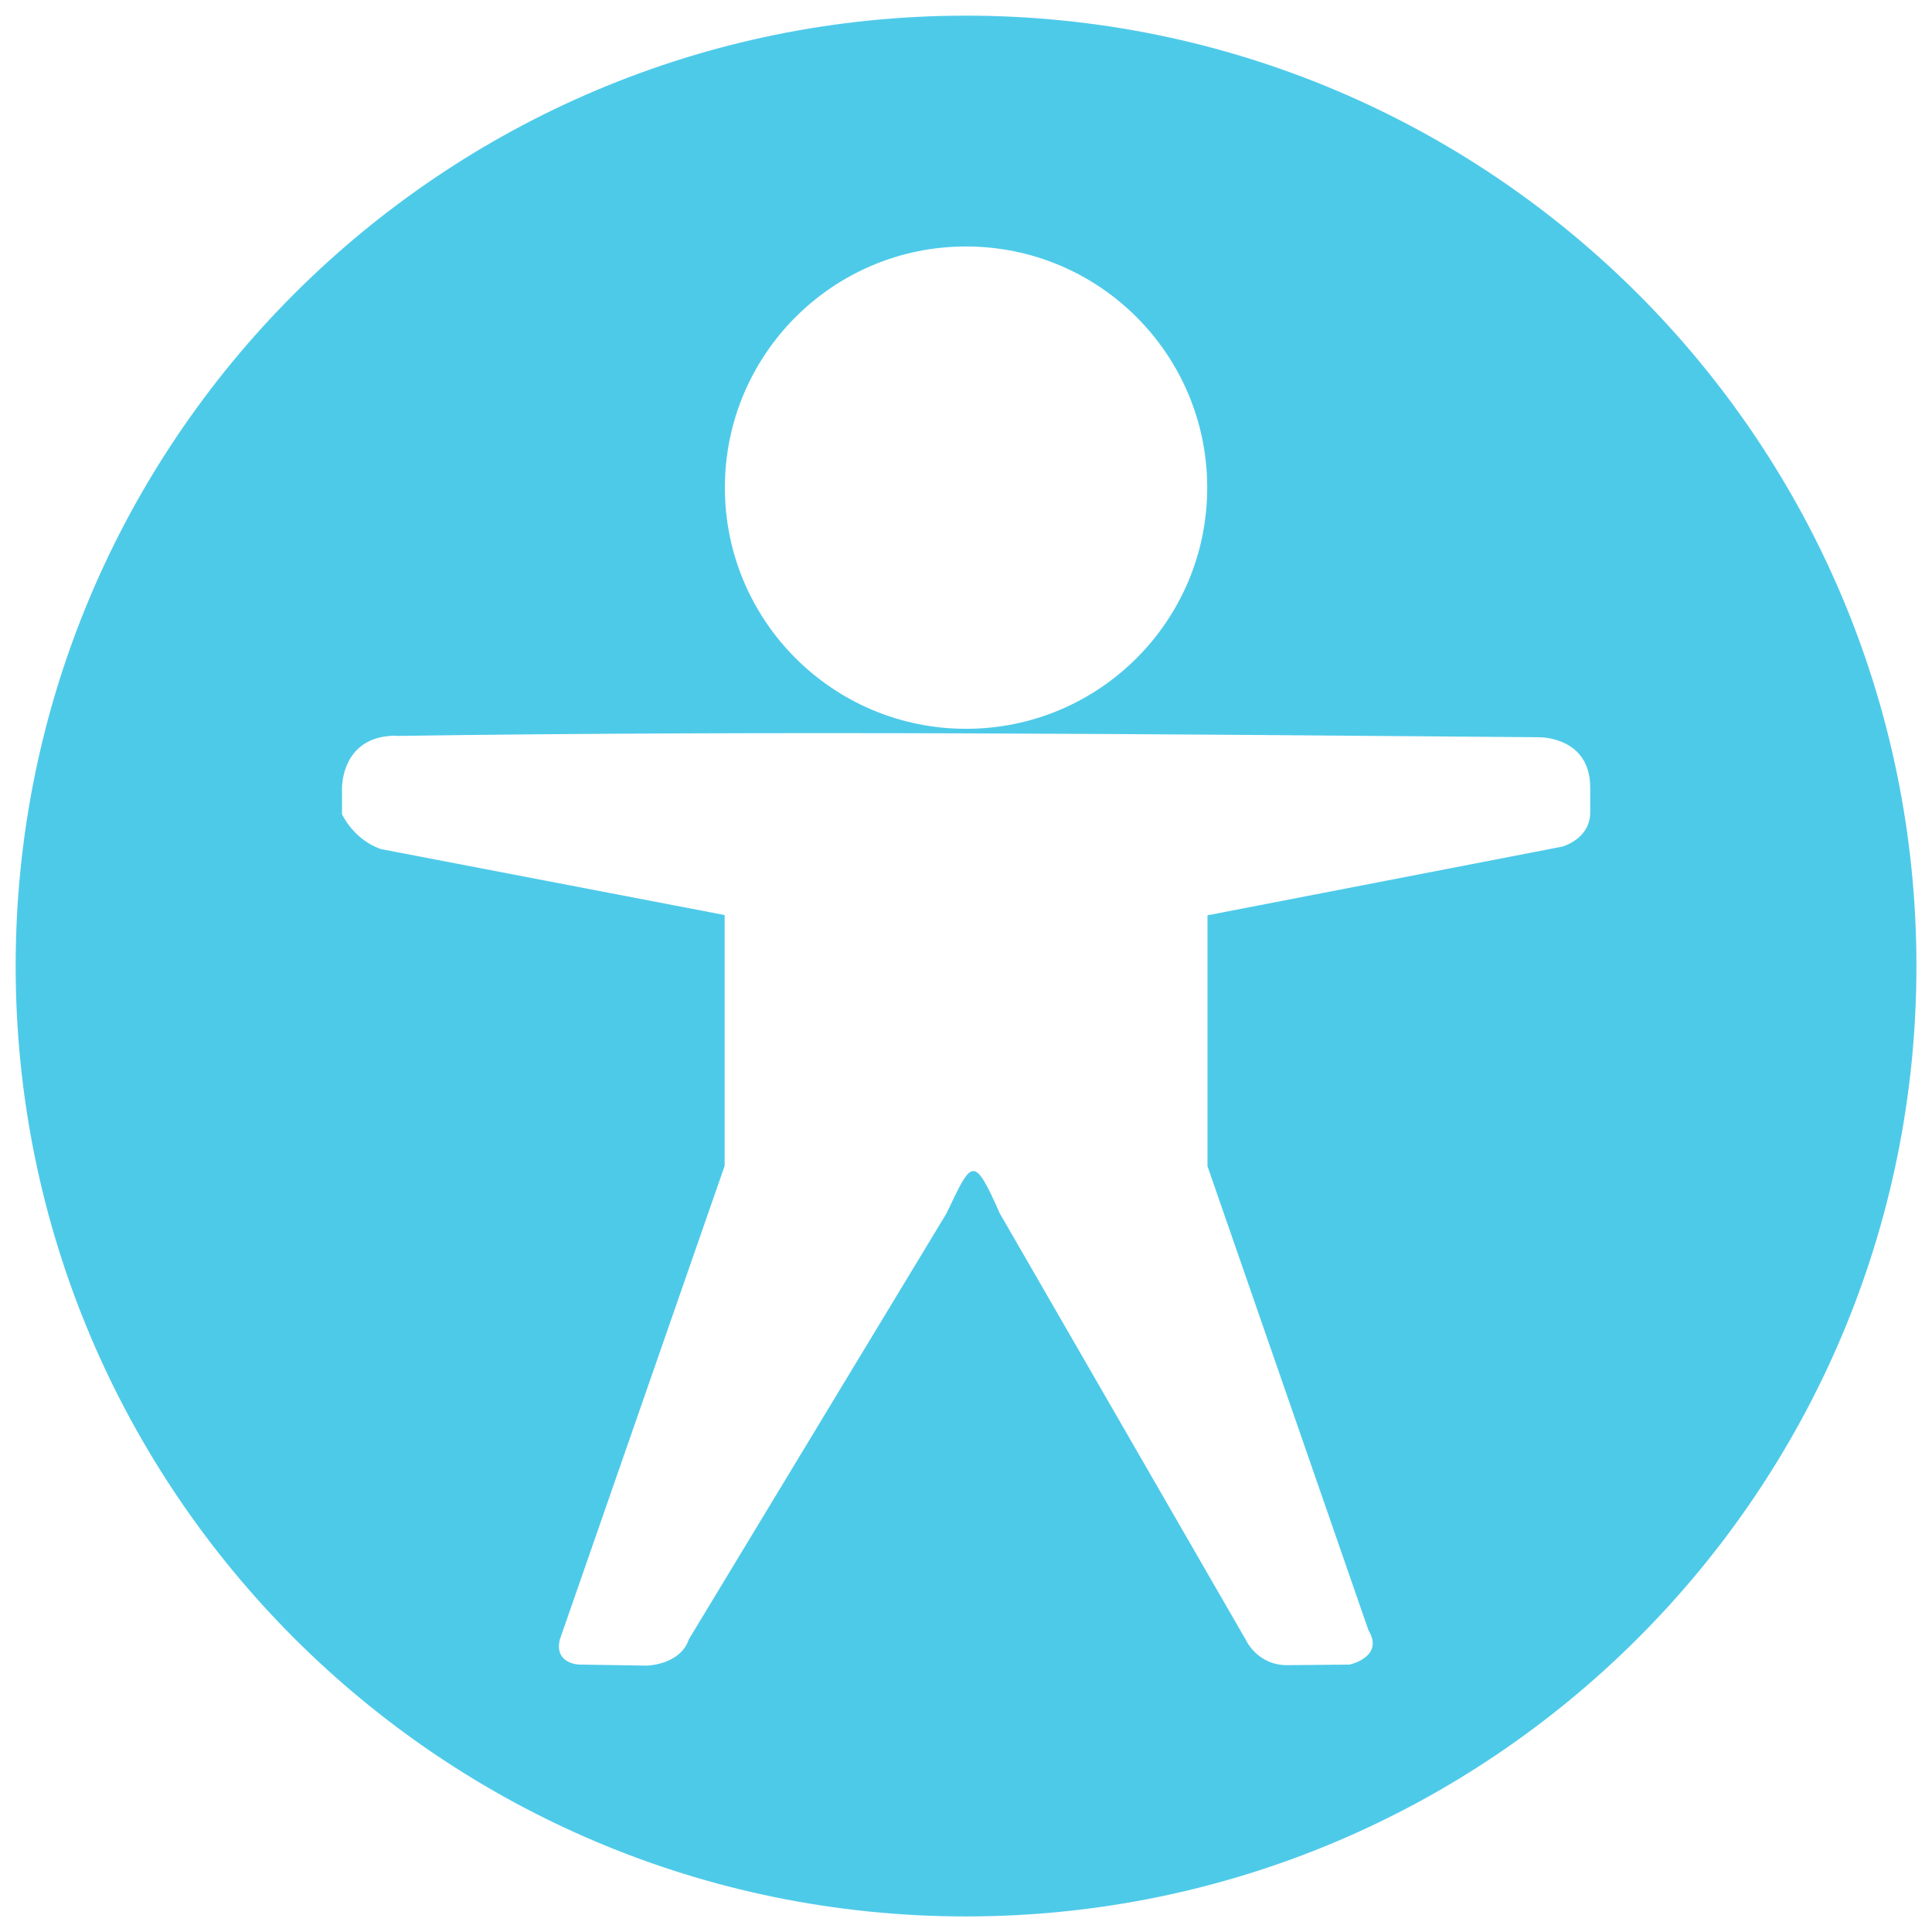
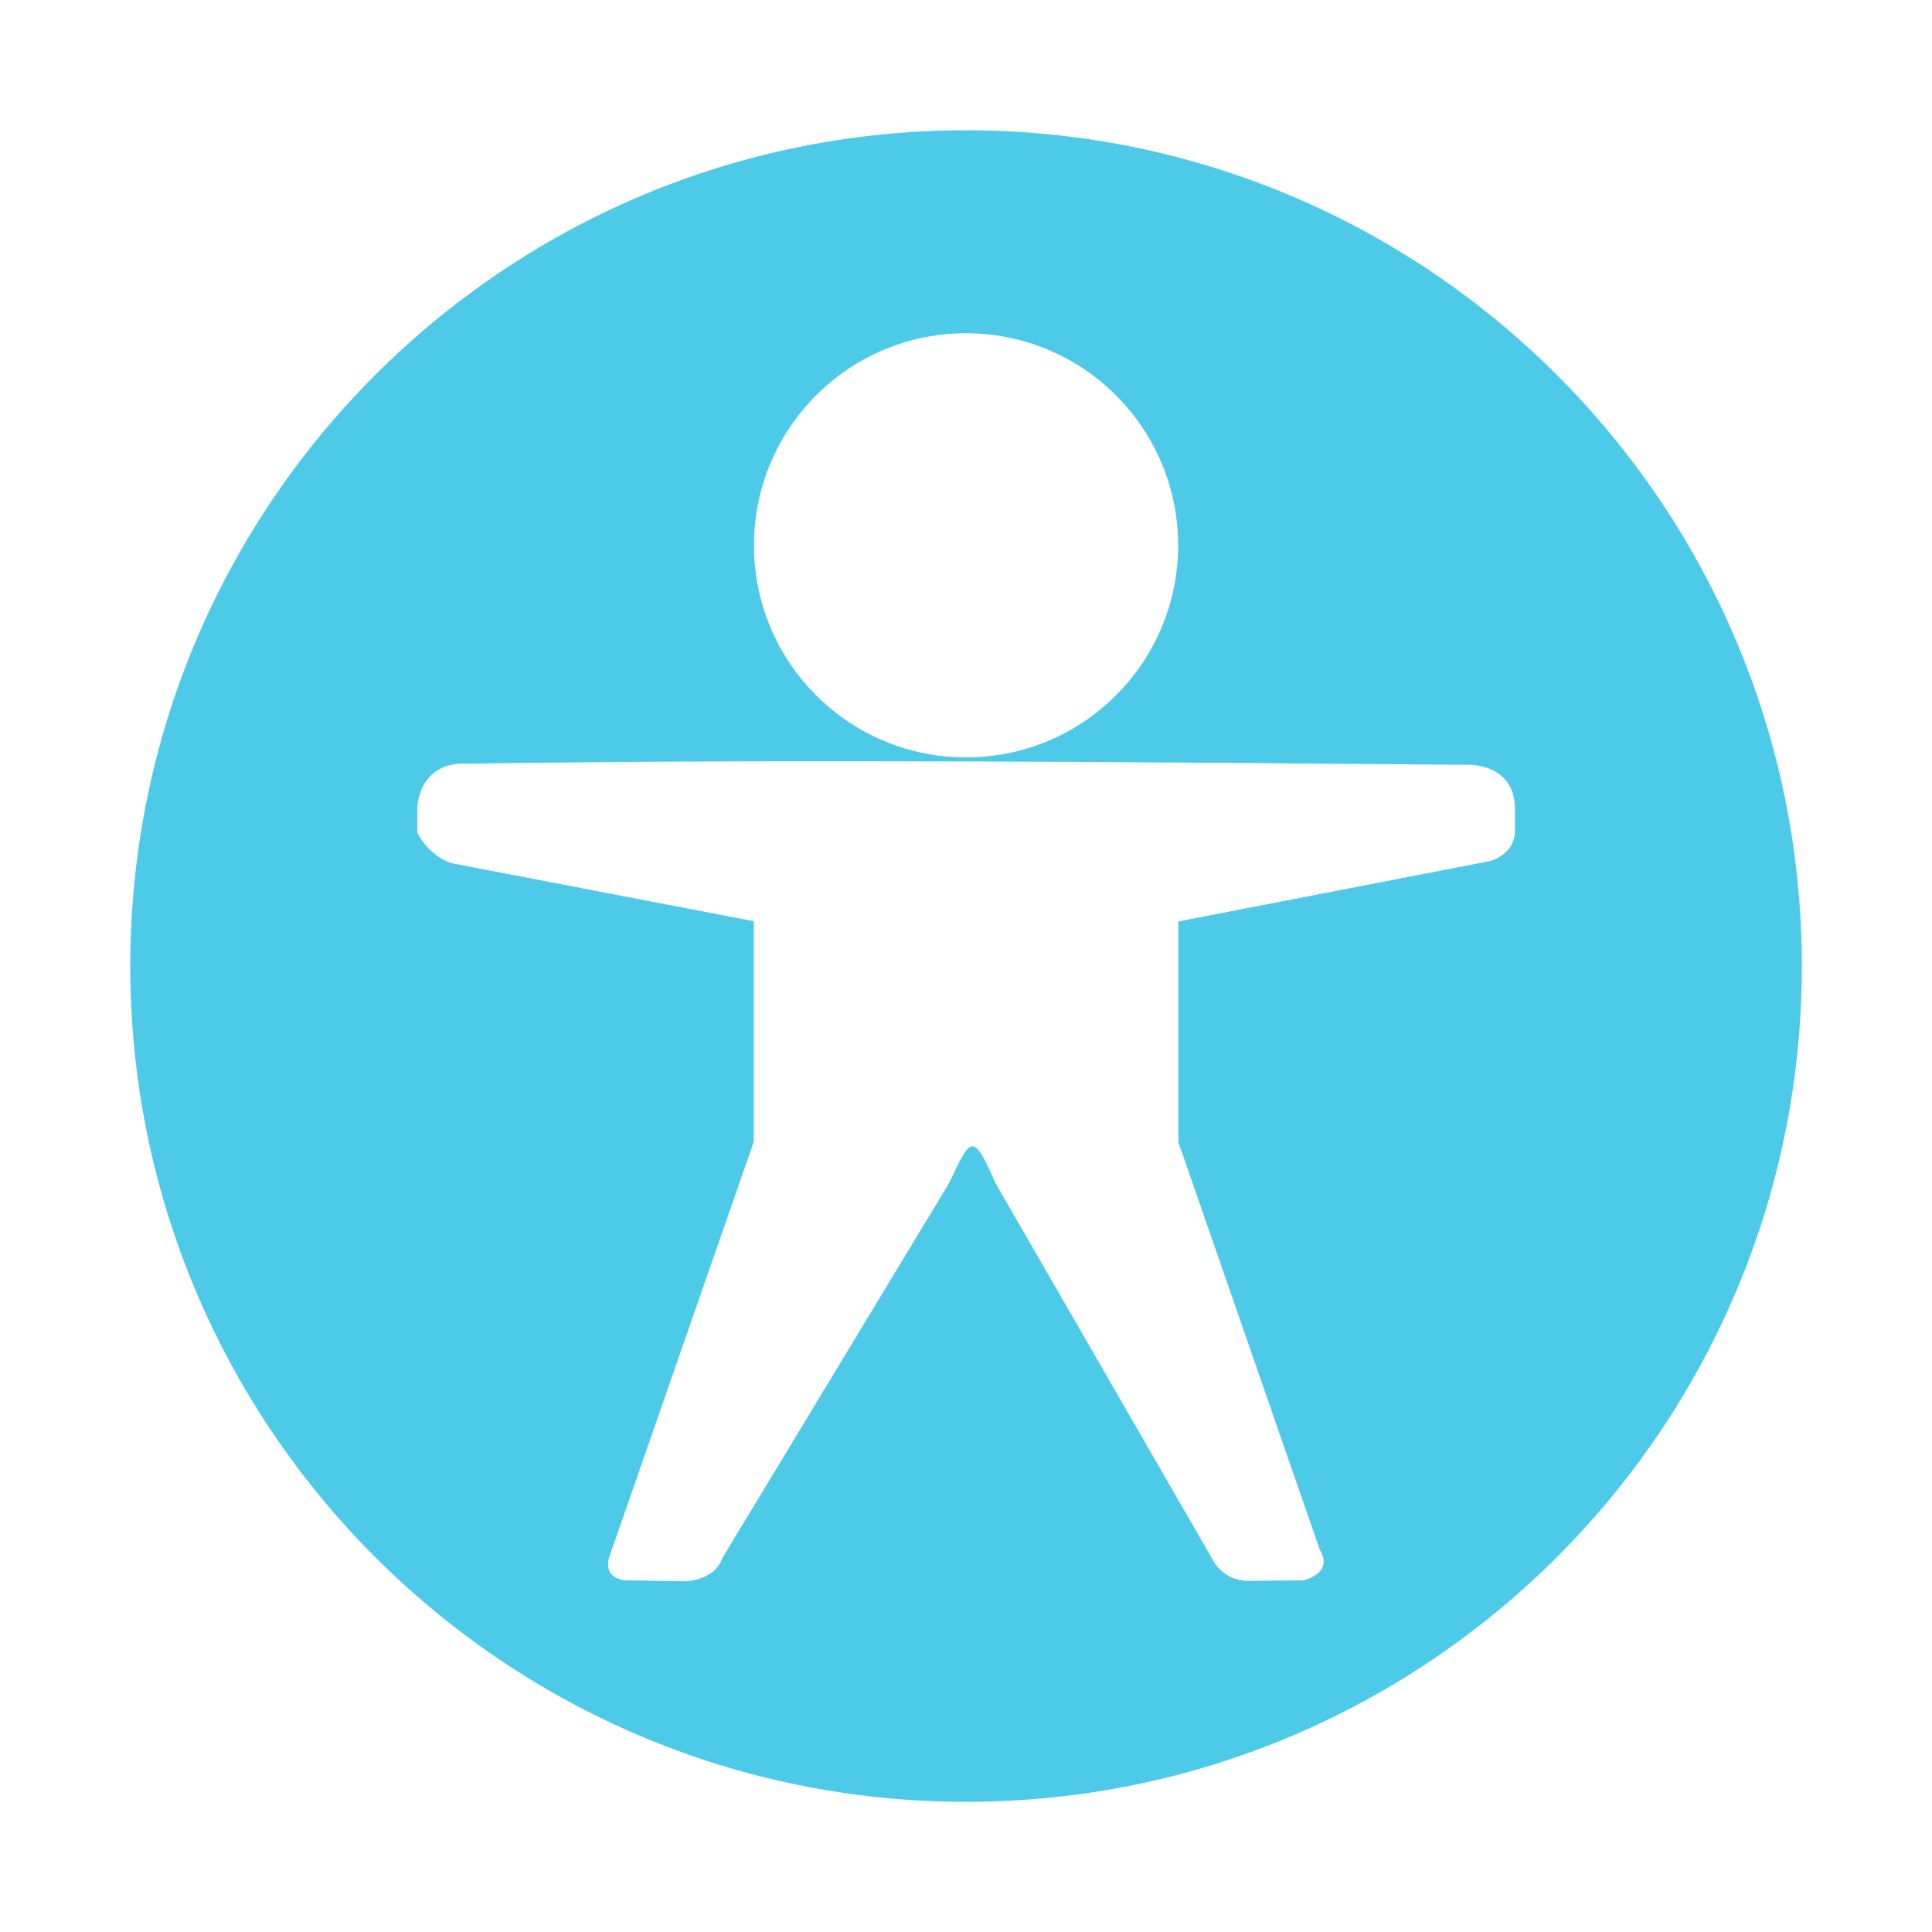
<svg xmlns="http://www.w3.org/2000/svg" id="svg7384" version="1.1" height="256" width="256">
  <defs id="defs7386" />
  <g transform="translate(-41.98255,-141.0046)" id="layer9" style="display:inline" />
  <g transform="translate(-41.98255,-141.0046)" id="layer10" />
-   <g transform="matrix(15.74144,0,0,15.74144,-658.7975,-5995.493)" id="layer11" style="fill:#4ecae9;fill-opacity:1">
+   <g transform="matrix(13.84314,0,0,13.84314,-563.9153,-5257.044)" id="layer11" style="fill:#4ecae9;fill-opacity:1">
    <path d="m 49.983,381.005 c -4.418,0 -8,3.582 -8,8 0,4.418 3.582,8 8,8 4.418,0 8,-3.582 8,-8 0,-4.418 -3.582,-8 -8,-8 z m 0,1.943 c 1.121,0 2.03,0.909 2.03,2.03 0,1.121 -0.909,2.03 -2.03,2.03 -1.121,0 -2.03,-0.909 -2.03,-2.03 0,-1.121 0.909,-2.03 2.03,-2.03 z m -4.797,4.12 c 3.207,-0.046 6.413,-0.015 9.62,0.011 0,0 0.431,-0.008 0.431,0.424 l 0,0.209 C 55.236,387.938 55,388 55,388 l -2.985,0.578 0,2.111 1.355,3.906 c 0.137,0.226 -0.158,0.29 -0.158,0.29 l -0.526,0.005 c -0.253,0 -0.348,-0.213 -0.348,-0.213 l -2.072,-3.592 c -0.222,-0.504 -0.236,-0.44 -0.447,7.7e-4 l -2.169,3.586 c -0.073,0.218 -0.356,0.222 -0.356,0.222 l -0.57,-0.009 c 0,0 -0.208,-0.006 -0.161,-0.209 l 1.388,-3.989 0,-2.111 -2.892,-0.555 c -0.232,-0.079 -0.329,-0.294 -0.329,-0.294 l 0,-0.218 c 0,0 -0.01,-0.443 0.456,-0.443 z" id="path3850" style="fill:#4ecae9;fill-opacity:1;stroke:none;stroke-width:2;marker:none;visibility:visible;display:inline;overflow:visible" />
  </g>
  <g transform="translate(-41.98255,-141.0046)" id="layer12" />
  <g transform="translate(-41.98255,-141.0046)" id="layer13" />
  <g transform="translate(-41.98255,-141.0046)" id="layer14" />
  <g transform="translate(-41.98255,-141.0046)" id="layer15" />
</svg>
